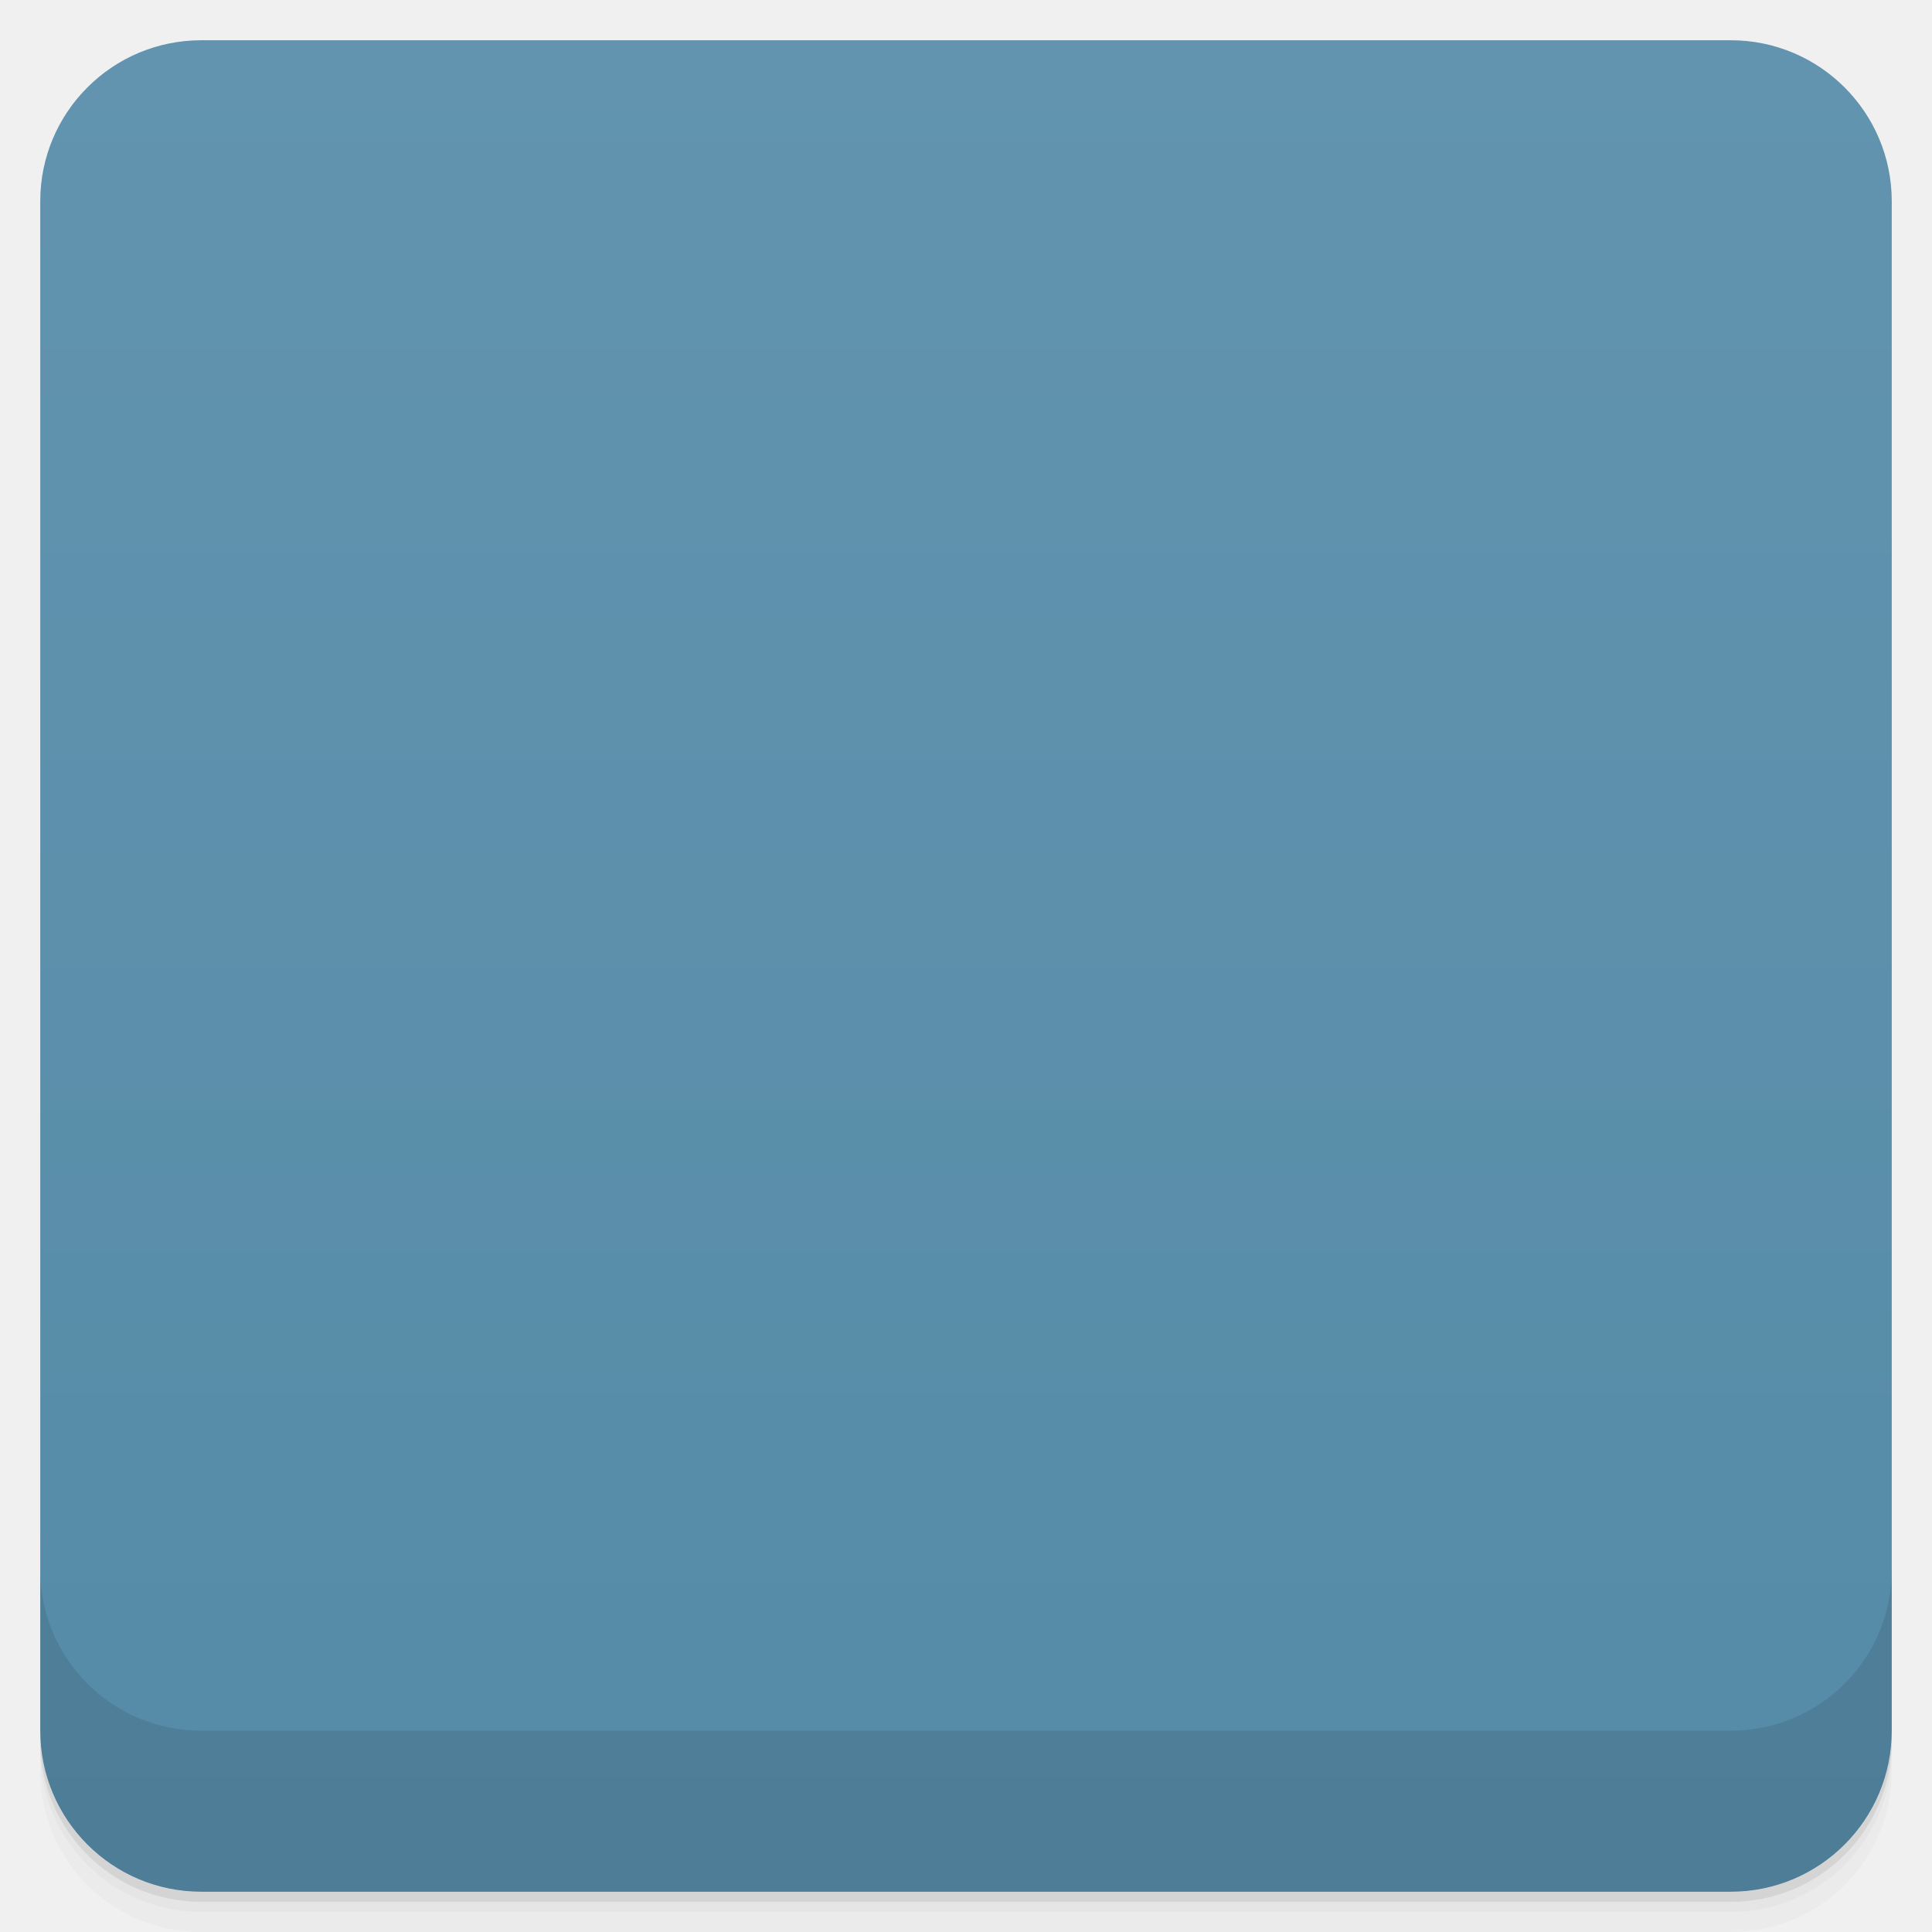
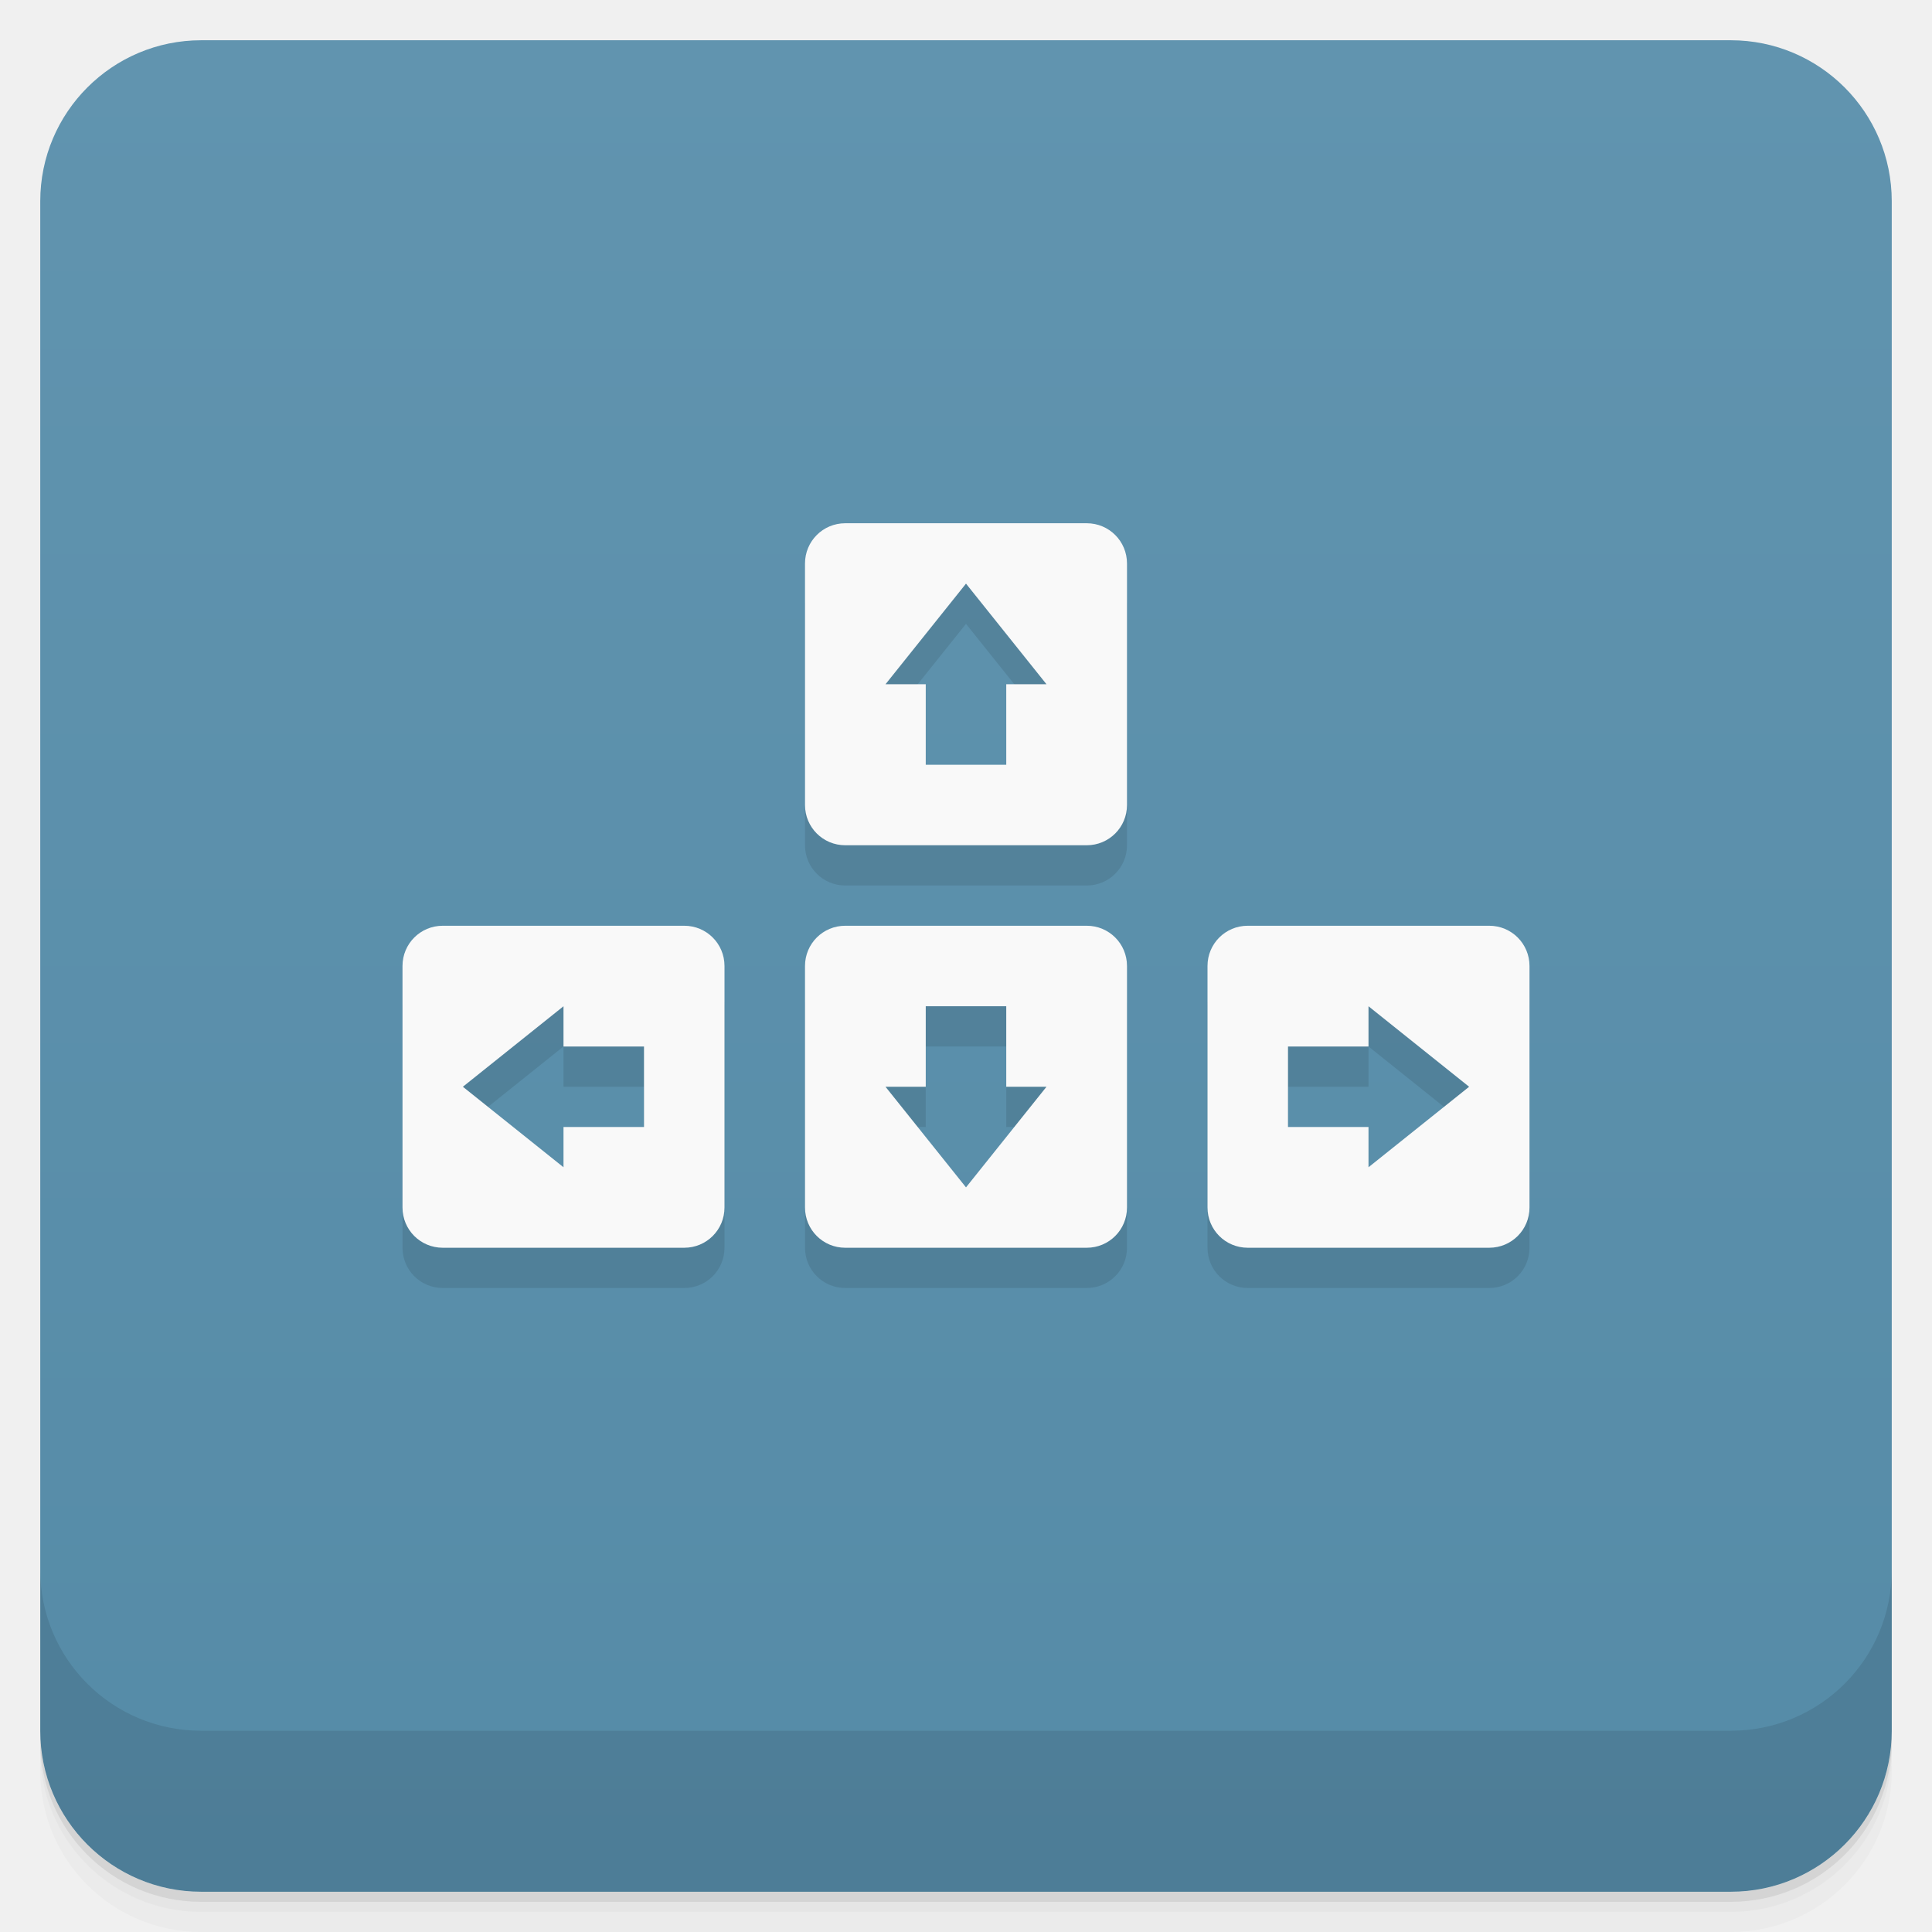
- <svg viewBox="0 0 48 48">
+ <svg xmlns="http://www.w3.org/2000/svg" version="1.1" viewBox="0 0 48 48">
  <defs>
-     <linearGradient id="linearGradient3764" x1="1" x2="47" gradientUnits="userSpaceOnUse" gradientTransform="translate(-48,0.00221467)">
-       <stop stop-color="#558ba7" stop-opacity="1" />
-       <stop offset="1" stop-color="#6294af" stop-opacity="1" />
+     <linearGradient id="bg" x2="0" y1="1" y2="47" gradientUnits="userSpaceOnUse">
+       <stop style="stop-color:#6194af" offset="0" />
+       <stop style="stop-color:#558ba7" offset="1" />
    </linearGradient>
-     <clipPath id="clipPath-591054874">
-       <g transform="translate(0,-1004.362)">
-         <rect rx="4" y="1005.36" x="1" height="46" width="46" fill="#1890d0" />
-       </g>
-     </clipPath>
-     <clipPath id="clipPath-605347348">
-       <g transform="translate(0,-1004.362)">
-         <rect rx="4" y="1005.36" x="1" height="46" width="46" fill="#1890d0" />
-       </g>
-     </clipPath>
  </defs>
-   <g>
-     <path d="m 1 43 l 0 0.25 c 0 2.216 1.784 4 4 4 l 38 0 c 2.216 0 4 -1.784 4 -4 l 0 -0.25 c 0 2.216 -1.784 4 -4 4 l -38 0 c -2.216 0 -4 -1.784 -4 -4 z m 0 0.5 l 0 0.5 c 0 2.216 1.784 4 4 4 l 38 0 c 2.216 0 4 -1.784 4 -4 l 0 -0.5 c 0 2.216 -1.784 4 -4 4 l -38 0 c -2.216 0 -4 -1.784 -4 -4 z" opacity="0.02" />
-     <path d="m 1 43.25 l 0 0.25 c 0 2.216 1.784 4 4 4 l 38 0 c 2.216 0 4 -1.784 4 -4 l 0 -0.25 c 0 2.216 -1.784 4 -4 4 l -38 0 c -2.216 0 -4 -1.784 -4 -4 z" opacity="0.05" />
-     <path d="m 1 43 l 0 0.25 c 0 2.216 1.784 4 4 4 l 38 0 c 2.216 0 4 -1.784 4 -4 l 0 -0.25 c 0 2.216 -1.784 4 -4 4 l -38 0 c -2.216 0 -4 -1.784 -4 -4 z" opacity="0.1" />
-   </g>
-   <g>
-     <rect width="46" height="46" x="-47" y="1" rx="4" transform="matrix(0,-1,1,0,0,0)" fill="url(#linearGradient3764)" fill-opacity="1" />
-   </g>
-   <g>
-     <g clip-path="url(#clipPath-591054874)">
-       <g opacity="0.1">
-         <g>
-           <path d="m 21.543 23.73 c -0.617 0 -1.102 0.52 -1.102 1.145 l 0 5 c 0 0.625 0.484 1.121 1.102 1.121 l 4.91 0 c 0.617 0 1.102 -0.496 1.102 -1.121 l 0 -5 c 0 -0.625 -0.484 -1.145 -1.102 -1.145 m -3.324 1.512 c 0.523 0.027 1.059 0.023 1.586 0.023 l 0 1.902 l 0.742 0 l -1.508 2.32 l -1.613 -2.344 l 0.793 0 m 0 -1.902" stroke="none" fill-rule="nonzero" fill-opacity="1" fill="#000" />
-           <path d="m 12.13 22.973 c -0.613 0 -1.125 0.496 -1.125 1.121 l 0 5 c 0 0.625 0.512 1.145 1.125 1.145 l 4.914 0 c 0.613 0 1.098 -0.52 1.098 -1.145 l 0 -5 c 0 -0.625 -0.484 -1.121 -1.098 -1.121 m -2.406 2.035 l 0 0.805 l 1.867 0 c -0.027 0.535 -0.023 1.082 -0.023 1.617 l -1.867 0 l 0 0.754 l -2.305 -1.535 l 2.328 -1.645 m 0 0.004" stroke="none" fill-rule="nonzero" fill-opacity="1" fill="#000" />
-           <path d="m 30.957 22.973 c -0.613 0 -1.098 0.496 -1.098 1.121 l 0 5 c 0 0.625 0.484 1.145 1.098 1.145 l 4.914 0 c 0.613 0 1.125 -0.52 1.125 -1.145 l 0 -5 c 0 -0.625 -0.512 -1.121 -1.125 -1.121 m -2.66 2.035 l 2.301 1.563 l -2.328 1.613 l 0 -0.781 l -1.844 0 c 0.031 -0.531 0 -1.078 0 -1.613 l 1.871 0 m 0 -0.781" stroke="none" fill-rule="nonzero" fill-opacity="1" fill="#000" />
-           <path d="m 21.363 15 c -0.613 0 -1.102 0.496 -1.102 1.121 l 0 5 c 0 0.625 0.488 1.145 1.102 1.145 l 4.914 0 c 0.613 0 1.098 -0.52 1.098 -1.145 l 0 -5 c 0 -0.625 -0.484 -1.121 -1.098 -1.121 m -2.406 1.512 l 1.512 2.32 l -0.77 0 l 0 1.902 c -0.527 0 -1.035 -0.004 -1.563 0.023 l 0 -1.902 l -0.793 0 m 1.613 -2.344" stroke="none" fill-rule="nonzero" fill-opacity="1" fill="#000" />
-         </g>
-       </g>
-     </g>
-   </g>
-   <g>
-     <g clip-path="url(#clipPath-605347348)">
-       <g transform="translate(0,-1)">
-         <g>
-           <path d="m 21.543 23.73 c -0.617 0 -1.102 0.52 -1.102 1.145 l 0 5 c 0 0.625 0.484 1.121 1.102 1.121 l 4.91 0 c 0.617 0 1.102 -0.496 1.102 -1.121 l 0 -5 c 0 -0.625 -0.484 -1.145 -1.102 -1.145 m -3.324 1.512 c 0.523 0.027 1.059 0.023 1.586 0.023 l 0 1.902 l 0.742 0 l -1.508 2.32 l -1.613 -2.344 l 0.793 0 m 0 -1.902" fill="#fff" stroke="none" fill-rule="nonzero" fill-opacity="1" />
-           <path d="m 12.13 22.973 c -0.613 0 -1.125 0.496 -1.125 1.121 l 0 5 c 0 0.625 0.512 1.145 1.125 1.145 l 4.914 0 c 0.613 0 1.098 -0.52 1.098 -1.145 l 0 -5 c 0 -0.625 -0.484 -1.121 -1.098 -1.121 m -2.406 2.035 l 0 0.805 l 1.867 0 c -0.027 0.535 -0.023 1.082 -0.023 1.617 l -1.867 0 l 0 0.754 l -2.305 -1.535 l 2.328 -1.645 m 0 0.004" fill="#fff" stroke="none" fill-rule="nonzero" fill-opacity="1" />
-           <path d="m 30.957 22.973 c -0.613 0 -1.098 0.496 -1.098 1.121 l 0 5 c 0 0.625 0.484 1.145 1.098 1.145 l 4.914 0 c 0.613 0 1.125 -0.52 1.125 -1.145 l 0 -5 c 0 -0.625 -0.512 -1.121 -1.125 -1.121 m -2.66 2.035 l 2.301 1.563 l -2.328 1.613 l 0 -0.781 l -1.844 0 c 0.031 -0.531 0 -1.078 0 -1.613 l 1.871 0 m 0 -0.781" fill="#fff" stroke="none" fill-rule="nonzero" fill-opacity="1" />
-           <path d="m 21.363 15 c -0.613 0 -1.102 0.496 -1.102 1.121 l 0 5 c 0 0.625 0.488 1.145 1.102 1.145 l 4.914 0 c 0.613 0 1.098 -0.52 1.098 -1.145 l 0 -5 c 0 -0.625 -0.484 -1.121 -1.098 -1.121 m -2.406 1.512 l 1.512 2.32 l -0.77 0 l 0 1.902 c -0.527 0 -1.035 -0.004 -1.563 0.023 l 0 -1.902 l -0.793 0 m 1.613 -2.344" fill="#fff" stroke="none" fill-rule="nonzero" fill-opacity="1" />
-         </g>
-       </g>
-     </g>
-   </g>
-   <g>
-     <g transform="translate(0,-1004.362)">
-       <path d="m 1 1043.36 0 4 c 0 2.216 1.784 4 4 4 l 38 0 c 2.216 0 4 -1.784 4 -4 l 0 -4 c 0 2.216 -1.784 4 -4 4 l -38 0 c -2.216 0 -4 -1.784 -4 -4 z" opacity="0.1" />
-     </g>
-   </g>
+   <path style="opacity:.02" d="m1 43v0.25c0 2.216 1.784 4 4 4h38c2.216 0 4-1.784 4-4v-0.25c0 2.216-1.784 4-4 4h-38c-2.216 0-4-1.784-4-4zm0 0.5v0.5c0 2.216 1.784 4 4 4h38c2.216 0 4-1.784 4-4v-0.5c0 2.216-1.784 4-4 4h-38c-2.216 0-4-1.784-4-4z" />
+   <path style="opacity:.05" d="m1 43.25v0.25c0 2.216 1.784 4 4 4h38c2.216 0 4-1.784 4-4v-0.25c0 2.216-1.784 4-4 4h-38c-2.216 0-4-1.784-4-4z" />
+   <path style="opacity:.1" d="m1 43v0.25c0 2.216 1.784 4 4 4h38c2.216 0 4-1.784 4-4v-0.25c0 2.216-1.784 4-4 4h-38c-2.216 0-4-1.784-4-4z" />
+   <rect style="fill:url(#bg)" rx="4" height="46" width="46" y="1" x="1" />
+   <path style="opacity:.1" d="m1 39v4c0 2.216 1.784 4 4 4h38c2.216 0 4-1.784 4-4v-4c0 2.216-1.784 4-4 4h-38c-2.216 0-4-1.784-4-4z" />
+   <path style="opacity:.1" d="m21 14c-0.554 0-1 0.446-1 1v6c0 0.554 0.446 1 1 1h6c0.554 0 1-0.446 1-1v-6c0-0.554-0.446-1-1-1zm3 1.5 2 2.5h-1v2h-2v-2h-1zm-13 8.5c-0.554 0-1 0.446-1 1v6c0 0.554 0.446 1 1 1h6c0.554 0 1-0.446 1-1v-6c0-0.554-0.446-1-1-1zm10 0c-0.554 0-1 0.446-1 1v6c0 0.554 0.446 1 1 1h6c0.554 0 1-0.446 1-1v-6c0-0.554-0.446-1-1-1zm10 0c-0.554 0-1 0.446-1 1v6c0 0.554 0.446 1 1 1h6c0.554 0 1-0.446 1-1v-6c0-0.554-0.446-1-1-1zm-17 2v1h2v2h-2v1l-2.5-2zm9 0h2v2h1l-2 2.5-2-2.5h1zm11 0 2.5 2-2.5 2v-1h-2v-2h2z" />
+   <path style="fill:#f9f9f9" d="m21 23c-0.554 0-1 0.446-1 1v6c0 0.554 0.446 1 1 1h6c0.554 0 1-0.446 1-1v-6c0-0.554-0.446-1-1-1zm2 2h2v2h1l-2 2.5-2-2.5h1z" />
+   <path style="fill:#f9f9f9" d="m21 21c-0.554 0-1-0.446-1-1v-6c0-0.554 0.446-1 1-1h6c0.554 0 1 0.446 1 1v6c0 0.554-0.446 1-1 1zm2-2h2v-2h1l-2-2.5-2 2.5h1z" />
+   <path style="fill:#f9f9f9" d="m18 30c0 0.554-0.446 1-1 1h-6c-0.554 0-1-0.446-1-1v-6c0-0.554 0.446-1 1-1h6c0.554 0 1 0.446 1 1zm-2-2v-2h-2v-1l-2.5 2 2.5 2v-1z" />
+   <path style="fill:#f9f9f9" d="m30 30c0 0.554 0.446 1 1 1h6c0.554 0 1-0.446 1-1v-6c0-0.554-0.446-1-1-1h-6c-0.554 0-1 0.446-1 1zm2-2v-2h2v-1l2.5 2-2.5 2v-1z" />
</svg>
